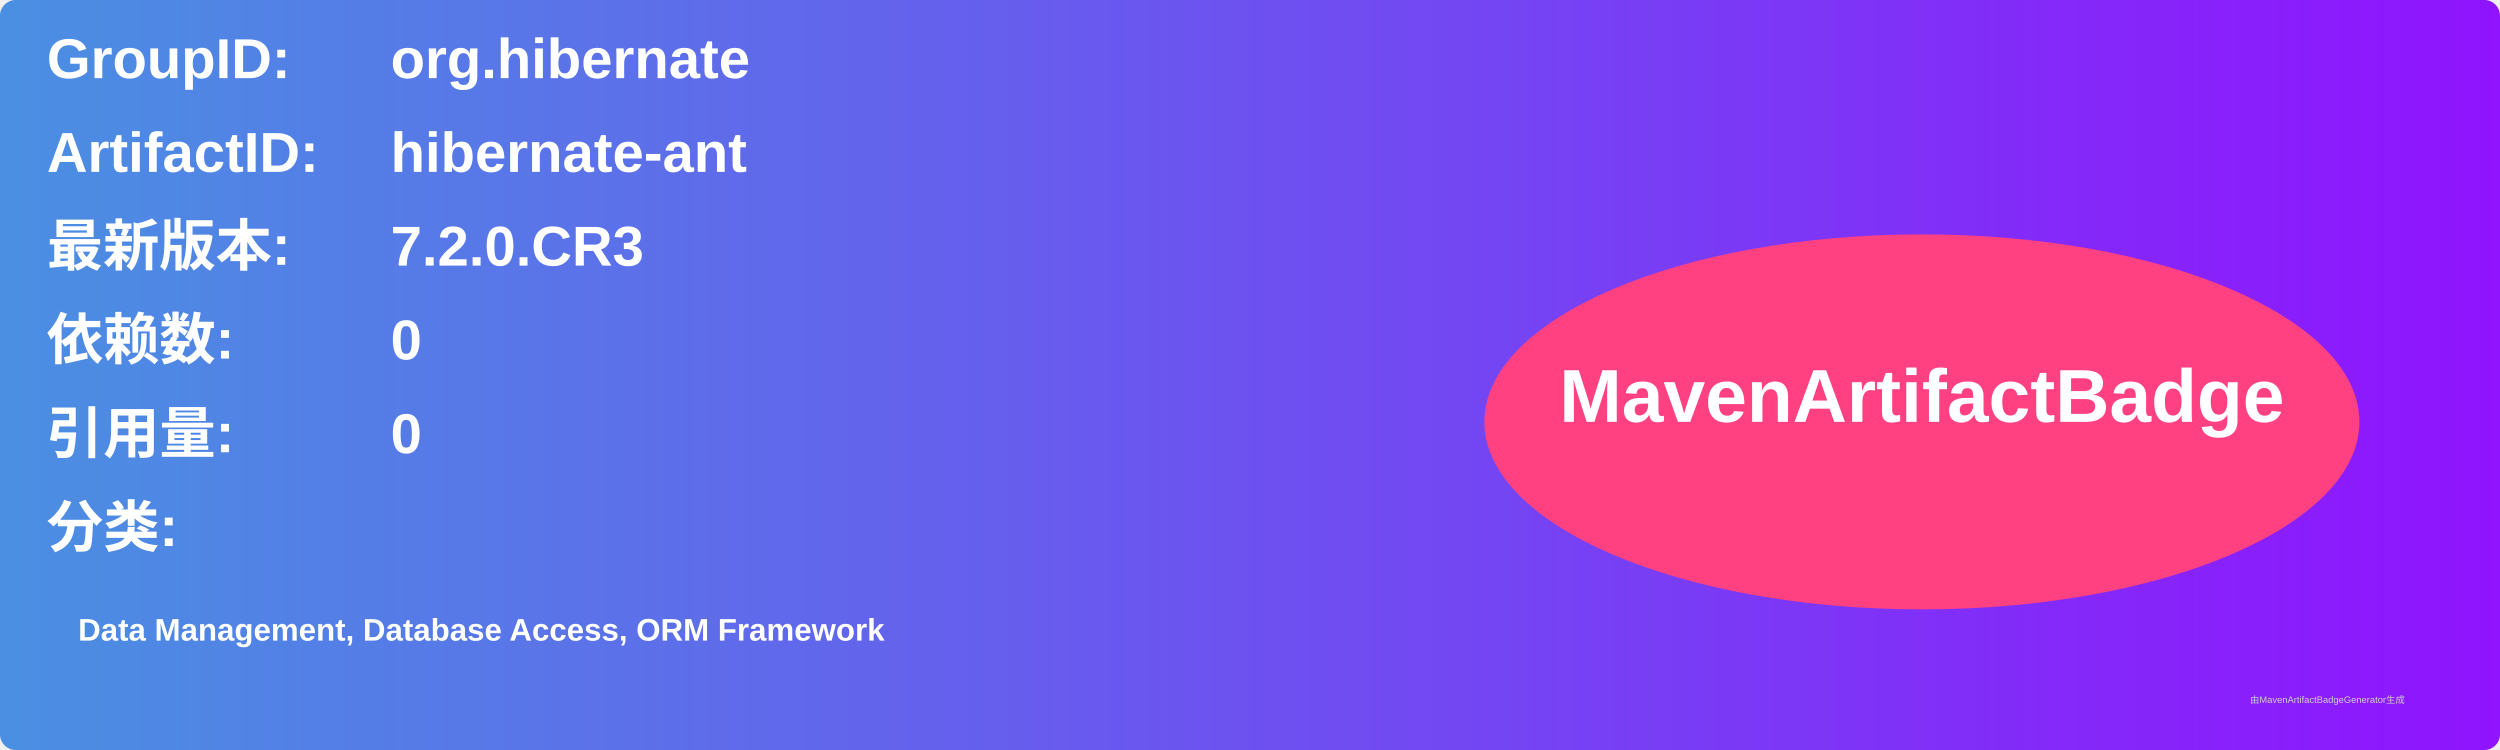
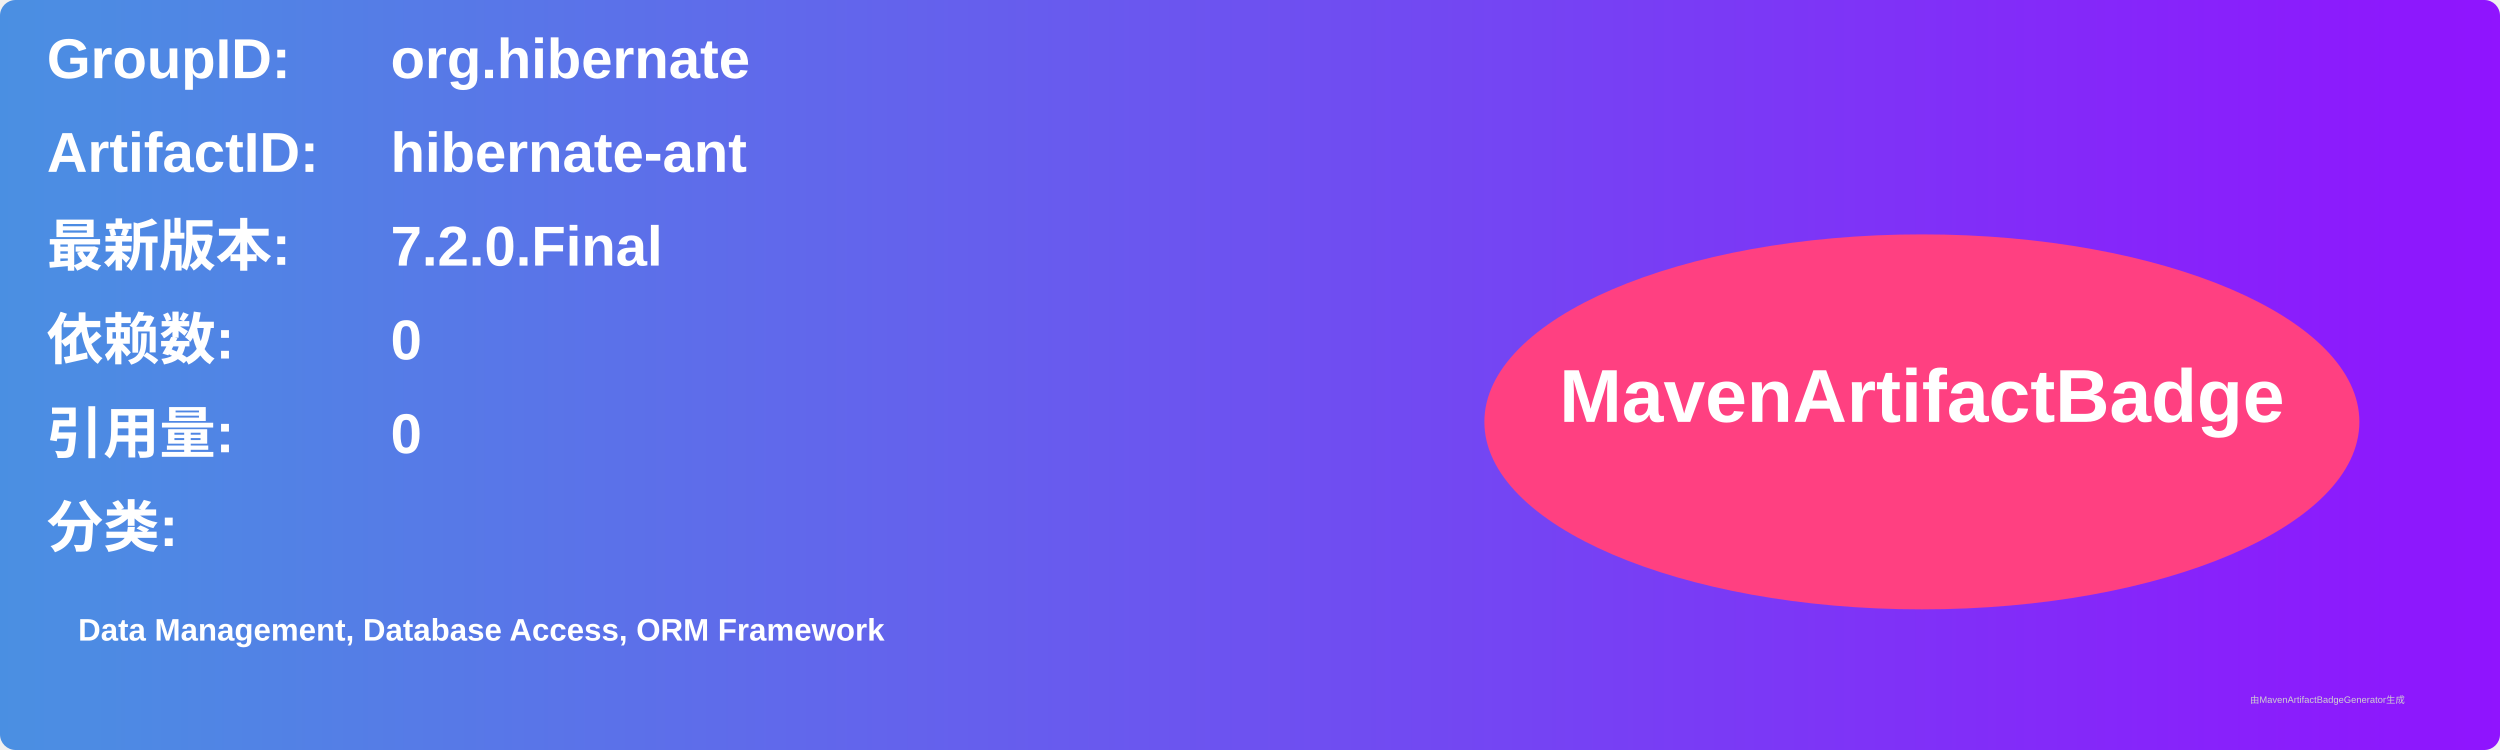
<svg xmlns="http://www.w3.org/2000/svg" width="800" height="240" viewBox="0 0 800 240">
  <linearGradient id="grad" x1="0%" y1="0%" x2="100%" y2="0%">
    <stop offset="0%" stop-color="#4a90e2" />
    <stop offset="100%" stop-color="#9013fe" />
  </linearGradient>
  <rect width="100%" height="100%" rx="5" ry="5" fill="url(#grad)" />
  <g transform="translate(15, 15)">
    <text x="0" y="10" font-family="Arial" font-size="18" fill="white" font-weight="bold" width="260">GroupID:</text>
    <text x="110" y="10" font-family="Arial" font-size="18" fill="white" font-weight="bold" width="460">org.hibernate</text>
    <text x="0" y="40" font-family="Arial" font-size="18" fill="white" font-weight="bold" width="260">ArtifactID:</text>
    <text x="110" y="40" font-family="Arial" font-size="18" fill="white" font-weight="bold" width="460">hibernate-ant</text>
    <text x="0" y="70" font-family="Arial" font-size="18" fill="white" font-weight="bold">最新版本:</text>
    <text x="110" y="70" font-family="Arial" font-size="18" fill="white" font-weight="bold">
-       <tspan font-weight="bold">7.2.0.CR3</tspan>
+       <tspan font-weight="bold">7.2.0.Final</tspan>
    </text>
    <text x="0" y="100" font-family="Arial" font-size="18" fill="white" font-weight="bold">依赖数: </text>
    <text x="110" y="100" font-family="Arial" font-size="18" fill="white">
      <tspan font-weight="bold">0</tspan>
    </text>
    <text x="0" y="130" font-family="Arial" font-size="18" fill="white" font-weight="bold">引用量: </text>
    <text x="110" y="130" font-family="Arial" font-size="18" fill="white">
      <tspan font-weight="bold">0</tspan>
    </text>
    <text x="0" y="160" font-family="Arial" font-size="18" fill="white" font-weight="bold">分类:</text>
    <text x="10" y="190" font-family="Arial" font-size="10" fill="white">
      <tspan font-weight="bold">Data Management, Database Access, ORM Framework</tspan>
    </text>
    <ellipse cx="600" cy="120" rx="140" ry="60" fill="#ff4081" />
    <text x="600" y="120" text-anchor="middle" font-family="Arial" font-size="24" fill="white" font-weight="bold">MavenArtifactBadge</text>
  </g>
  <text x="720" y="225" font-family="Arial" font-size="3" fill="#d0d0d0">由MavenArtifactBadgeGenerator生成</text>
</svg>
